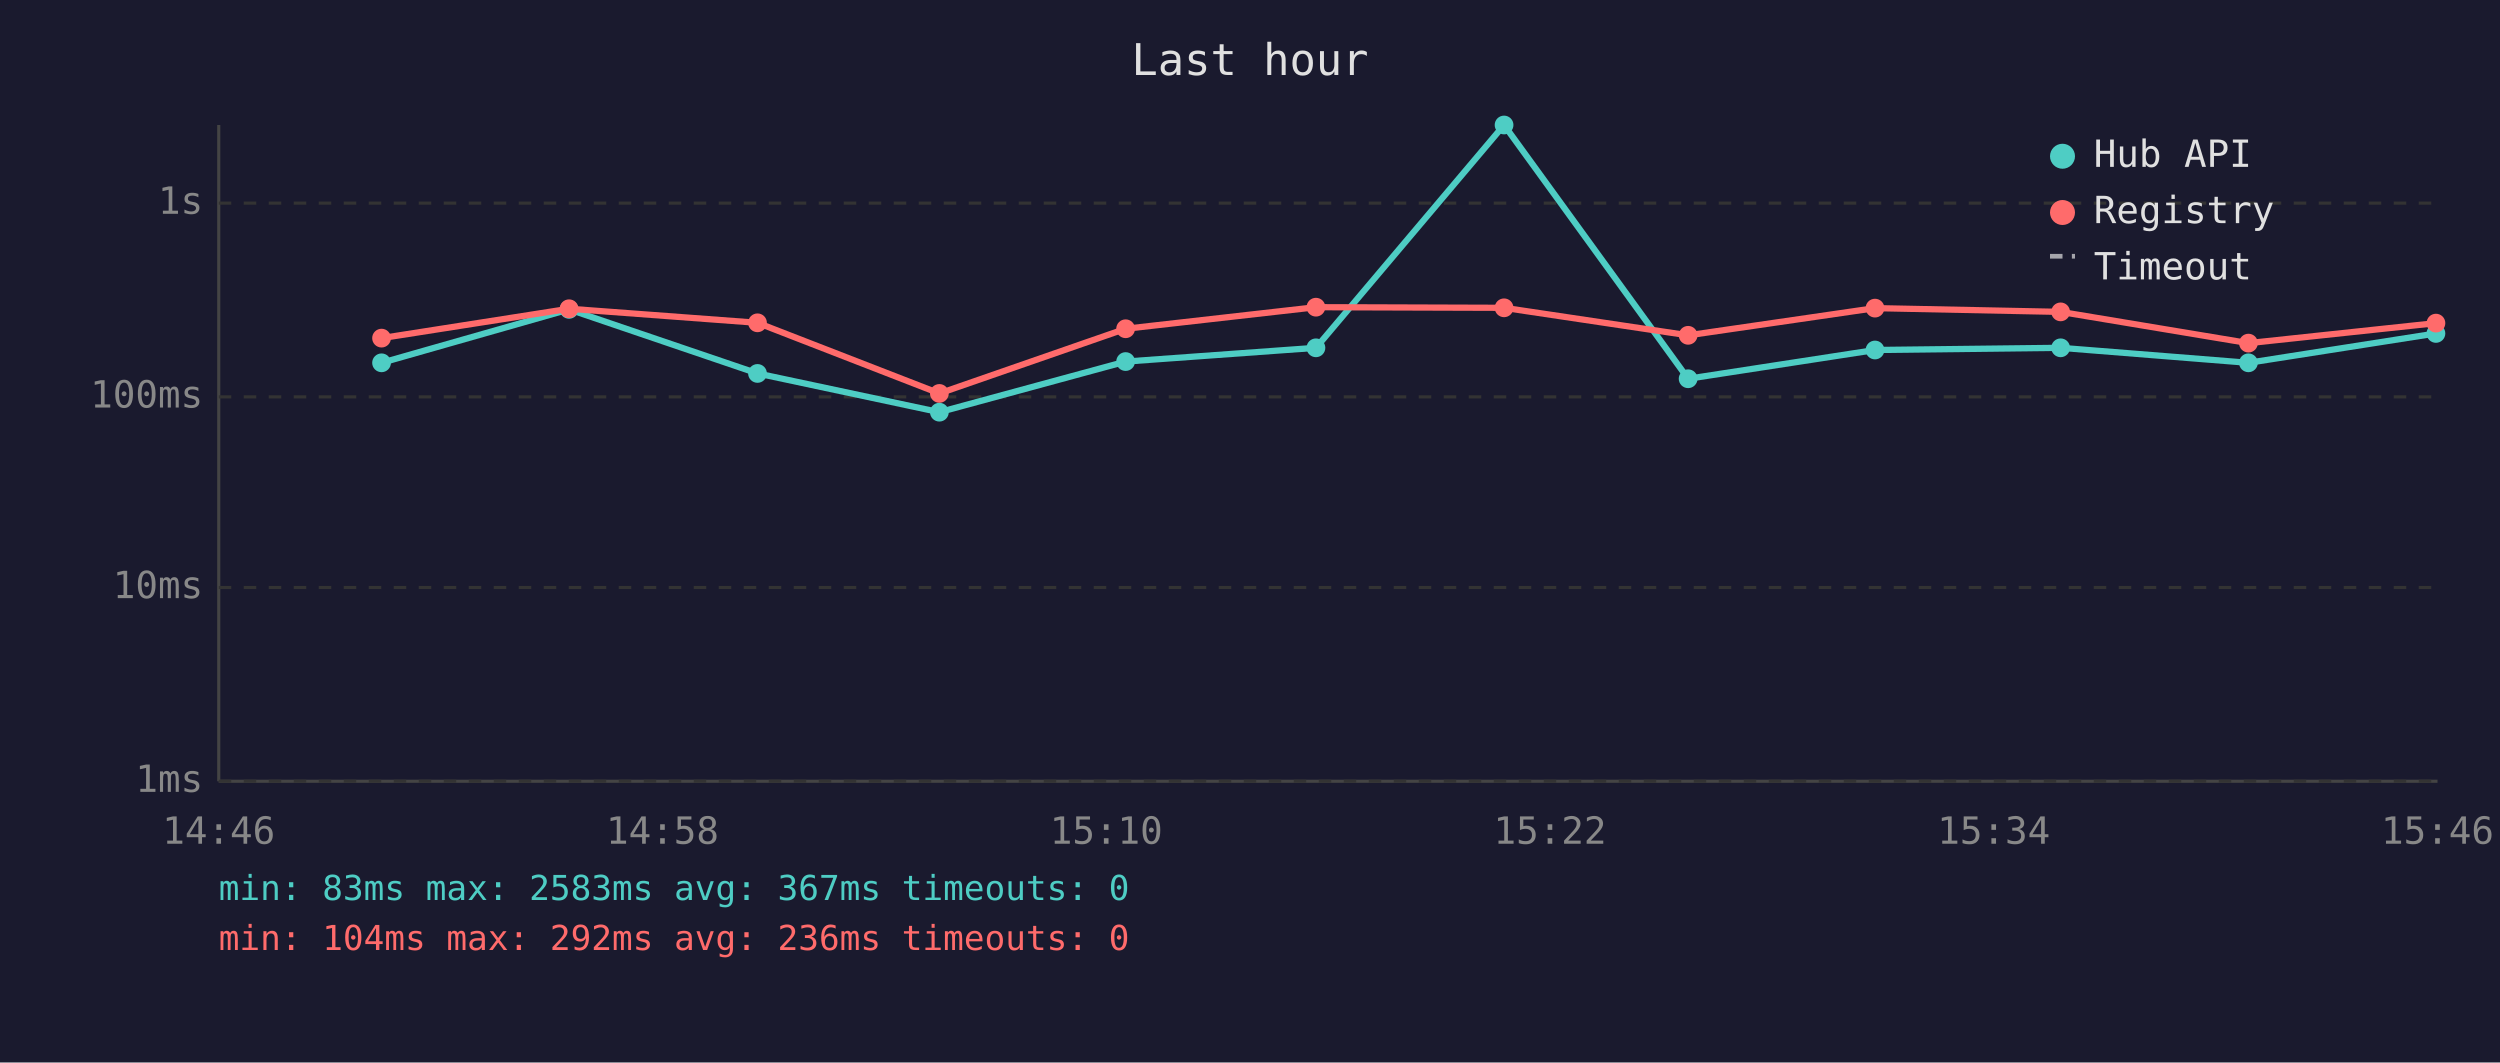
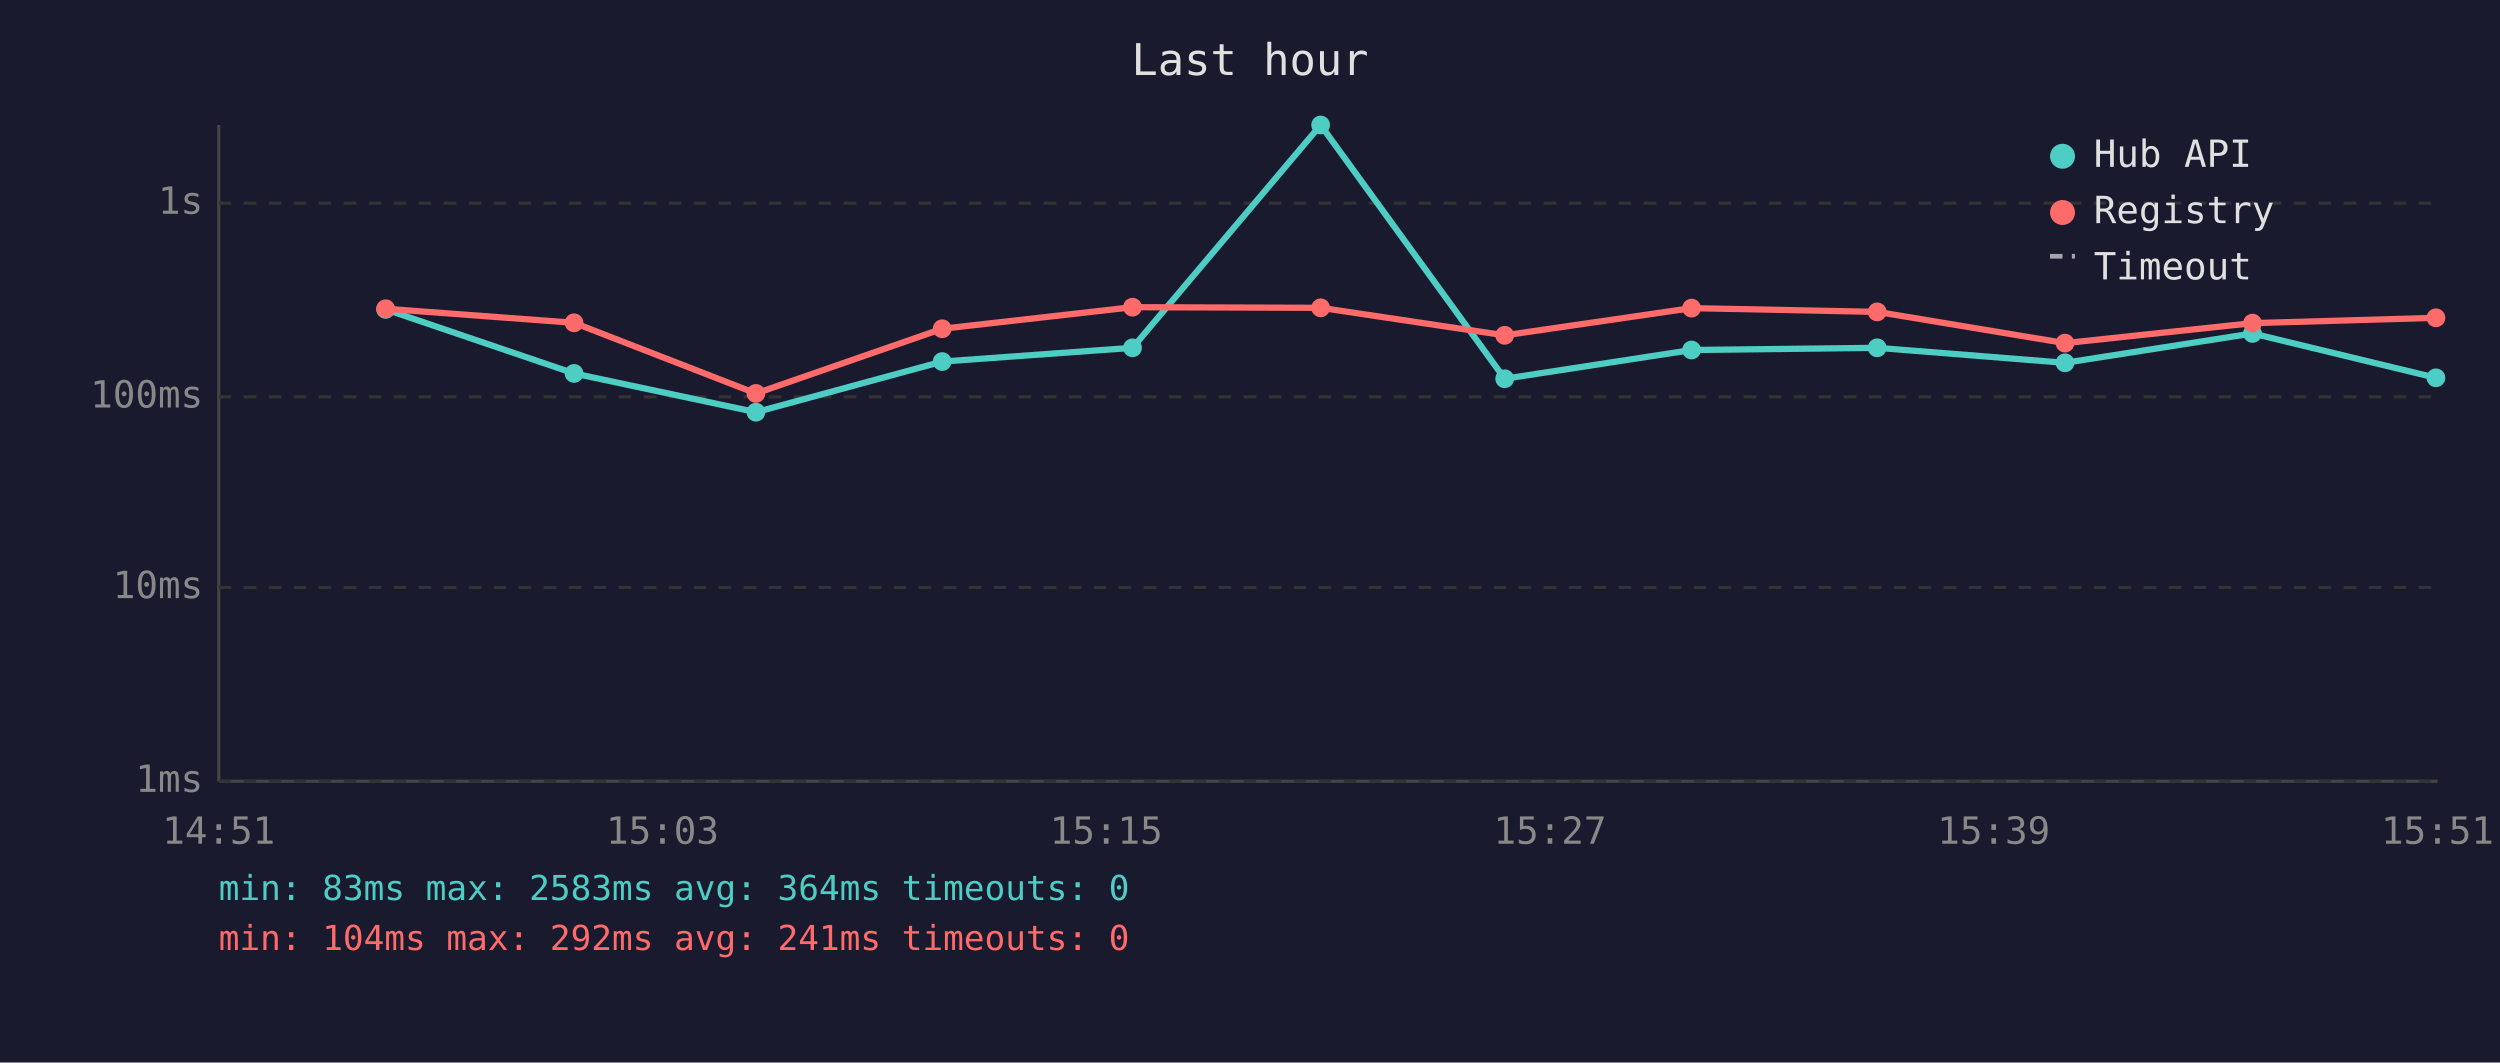
<svg xmlns="http://www.w3.org/2000/svg" viewBox="0 0 800 340" font-family="monospace" font-size="12">
  <rect width="800" height="340" fill="#1a1a2e" />
  <text x="400" y="24" fill="#e0e0e0" font-size="14" text-anchor="middle">Last hour</text>
  <line x1="70" y1="40" x2="70" y2="250" stroke="#444" stroke-width="1" />
  <line x1="70" y1="250" x2="780" y2="250" stroke="#444" stroke-width="1" />
  <line x1="70" y1="250" x2="780" y2="250" stroke="#333" stroke-width="1" stroke-dasharray="4" />
  <text x="65" y="250" fill="#888" text-anchor="end" dominant-baseline="middle">1ms</text>
  <line x1="70" y1="188" x2="780" y2="188" stroke="#333" stroke-width="1" stroke-dasharray="4" />
  <text x="65" y="188" fill="#888" text-anchor="end" dominant-baseline="middle">10ms</text>
  <line x1="70" y1="127" x2="780" y2="127" stroke="#333" stroke-width="1" stroke-dasharray="4" />
  <text x="65" y="127" fill="#888" text-anchor="end" dominant-baseline="middle">100ms</text>
  <line x1="70" y1="65" x2="780" y2="65" stroke="#333" stroke-width="1" stroke-dasharray="4" />
  <text x="65" y="65" fill="#888" text-anchor="end" dominant-baseline="middle">1s</text>
-   <text x="70" y="270" fill="#888" text-anchor="middle">14:46</text>
-   <text x="212" y="270" fill="#888" text-anchor="middle">14:58</text>
-   <text x="354" y="270" fill="#888" text-anchor="middle">15:10</text>
-   <text x="496" y="270" fill="#888" text-anchor="middle">15:22</text>
-   <text x="638" y="270" fill="#888" text-anchor="middle">15:34</text>
-   <text x="780" y="270" fill="#888" text-anchor="middle">15:46</text>
-   <polyline points="122.1,116.1 182.1,99.0 242.4,119.5 300.6,131.9 360.2,115.7 421.1,111.3 481.3,40.0 540.2,121.2 600.0,112.0 659.4,111.3 719.5,116.1 779.5,106.7" fill="none" stroke="#4ecdc4" stroke-width="2" opacity="1" />
-   <circle cx="122.1" cy="116.1" r="3" fill="#4ecdc4" />
-   <circle cx="182.1" cy="99.0" r="3" fill="#4ecdc4" />
-   <circle cx="242.4" cy="119.5" r="3" fill="#4ecdc4" />
-   <circle cx="300.6" cy="131.9" r="3" fill="#4ecdc4" />
-   <circle cx="360.2" cy="115.7" r="3" fill="#4ecdc4" />
-   <circle cx="421.1" cy="111.3" r="3" fill="#4ecdc4" />
-   <circle cx="481.3" cy="40.0" r="3" fill="#4ecdc4" />
-   <circle cx="540.2" cy="121.2" r="3" fill="#4ecdc4" />
-   <circle cx="600.0" cy="112.0" r="3" fill="#4ecdc4" />
-   <circle cx="659.4" cy="111.3" r="3" fill="#4ecdc4" />
-   <circle cx="719.5" cy="116.1" r="3" fill="#4ecdc4" />
-   <circle cx="779.5" cy="106.7" r="3" fill="#4ecdc4" />
-   <polyline points="122.1,108.2 182.1,98.8 242.4,103.3 300.6,125.9 360.2,105.2 421.1,98.3 481.3,98.5 540.2,107.3 600.0,98.6 659.4,99.8 719.5,109.8 779.5,103.4" fill="none" stroke="#ff6b6b" stroke-width="2" opacity="1" />
-   <circle cx="122.1" cy="108.2" r="3" fill="#ff6b6b" />
-   <circle cx="182.1" cy="98.8" r="3" fill="#ff6b6b" />
-   <circle cx="242.4" cy="103.3" r="3" fill="#ff6b6b" />
-   <circle cx="300.6" cy="125.9" r="3" fill="#ff6b6b" />
-   <circle cx="360.2" cy="105.2" r="3" fill="#ff6b6b" />
-   <circle cx="421.1" cy="98.3" r="3" fill="#ff6b6b" />
-   <circle cx="481.3" cy="98.5" r="3" fill="#ff6b6b" />
-   <circle cx="540.2" cy="107.3" r="3" fill="#ff6b6b" />
-   <circle cx="600.0" cy="98.6" r="3" fill="#ff6b6b" />
-   <circle cx="659.4" cy="99.8" r="3" fill="#ff6b6b" />
-   <circle cx="719.5" cy="109.8" r="3" fill="#ff6b6b" />
-   <circle cx="779.5" cy="103.4" r="3" fill="#ff6b6b" />
+   <text x="70" y="270" fill="#888" text-anchor="middle">14:51</text>
+   <text x="212" y="270" fill="#888" text-anchor="middle">15:03</text>
+   <text x="354" y="270" fill="#888" text-anchor="middle">15:15</text>
+   <text x="496" y="270" fill="#888" text-anchor="middle">15:27</text>
+   <text x="638" y="270" fill="#888" text-anchor="middle">15:39</text>
+   <text x="780" y="270" fill="#888" text-anchor="middle">15:51</text>
+   <polyline points="123.4,99.0 183.7,119.5 241.9,131.9 301.5,115.7 362.4,111.3 422.6,40.0 481.5,121.2 541.3,112.0 600.7,111.3 660.8,116.1 720.8,106.7 779.5,120.9" fill="none" stroke="#4ecdc4" stroke-width="2" opacity="1" />
+   <circle cx="123.4" cy="99.0" r="3" fill="#4ecdc4" />
+   <circle cx="183.7" cy="119.5" r="3" fill="#4ecdc4" />
+   <circle cx="241.9" cy="131.9" r="3" fill="#4ecdc4" />
+   <circle cx="301.5" cy="115.7" r="3" fill="#4ecdc4" />
+   <circle cx="362.4" cy="111.3" r="3" fill="#4ecdc4" />
+   <circle cx="422.6" cy="40.0" r="3" fill="#4ecdc4" />
+   <circle cx="481.5" cy="121.2" r="3" fill="#4ecdc4" />
+   <circle cx="541.3" cy="112.0" r="3" fill="#4ecdc4" />
+   <circle cx="600.7" cy="111.3" r="3" fill="#4ecdc4" />
+   <circle cx="660.8" cy="116.1" r="3" fill="#4ecdc4" />
+   <circle cx="720.8" cy="106.7" r="3" fill="#4ecdc4" />
+   <circle cx="779.5" cy="120.9" r="3" fill="#4ecdc4" />
+   <polyline points="123.4,98.8 183.7,103.3 241.9,125.9 301.5,105.2 362.4,98.3 422.6,98.5 481.5,107.3 541.3,98.6 600.7,99.8 660.8,109.8 720.8,103.4 779.5,101.7" fill="none" stroke="#ff6b6b" stroke-width="2" opacity="1" />
+   <circle cx="123.4" cy="98.8" r="3" fill="#ff6b6b" />
+   <circle cx="183.7" cy="103.3" r="3" fill="#ff6b6b" />
+   <circle cx="241.9" cy="125.9" r="3" fill="#ff6b6b" />
+   <circle cx="301.5" cy="105.2" r="3" fill="#ff6b6b" />
+   <circle cx="362.4" cy="98.3" r="3" fill="#ff6b6b" />
+   <circle cx="422.6" cy="98.5" r="3" fill="#ff6b6b" />
+   <circle cx="481.5" cy="107.3" r="3" fill="#ff6b6b" />
+   <circle cx="541.3" cy="98.6" r="3" fill="#ff6b6b" />
+   <circle cx="600.7" cy="99.8" r="3" fill="#ff6b6b" />
+   <circle cx="660.8" cy="109.8" r="3" fill="#ff6b6b" />
+   <circle cx="720.8" cy="103.4" r="3" fill="#ff6b6b" />
+   <circle cx="779.5" cy="101.7" r="3" fill="#ff6b6b" />
  <circle cx="660" cy="50" r="4" fill="#4ecdc4" />
  <text x="670" y="50" fill="#e0e0e0" dominant-baseline="middle">Hub API</text>
  <circle cx="660" cy="68" r="4" fill="#ff6b6b" />
  <text x="670" y="68" fill="#e0e0e0" dominant-baseline="middle">Registry</text>
  <line x1="656" y1="82" x2="664" y2="82" stroke="#e0e0e0" stroke-width="1.5" stroke-dasharray="4,3" opacity="0.7" />
  <text x="670" y="86" fill="#e0e0e0" dominant-baseline="middle">Timeout</text>
-   <text x="70" y="288" fill="#4ecdc4" font-size="11">min: 83ms  max: 2583ms  avg: 367ms  timeouts: 0</text>
-   <text x="70" y="304" fill="#ff6b6b" font-size="11">min: 104ms  max: 292ms  avg: 236ms  timeouts: 0</text>
+   <text x="70" y="288" fill="#4ecdc4" font-size="11">min: 83ms  max: 2583ms  avg: 364ms  timeouts: 0</text>
+   <text x="70" y="304" fill="#ff6b6b" font-size="11">min: 104ms  max: 292ms  avg: 241ms  timeouts: 0</text>
</svg>
